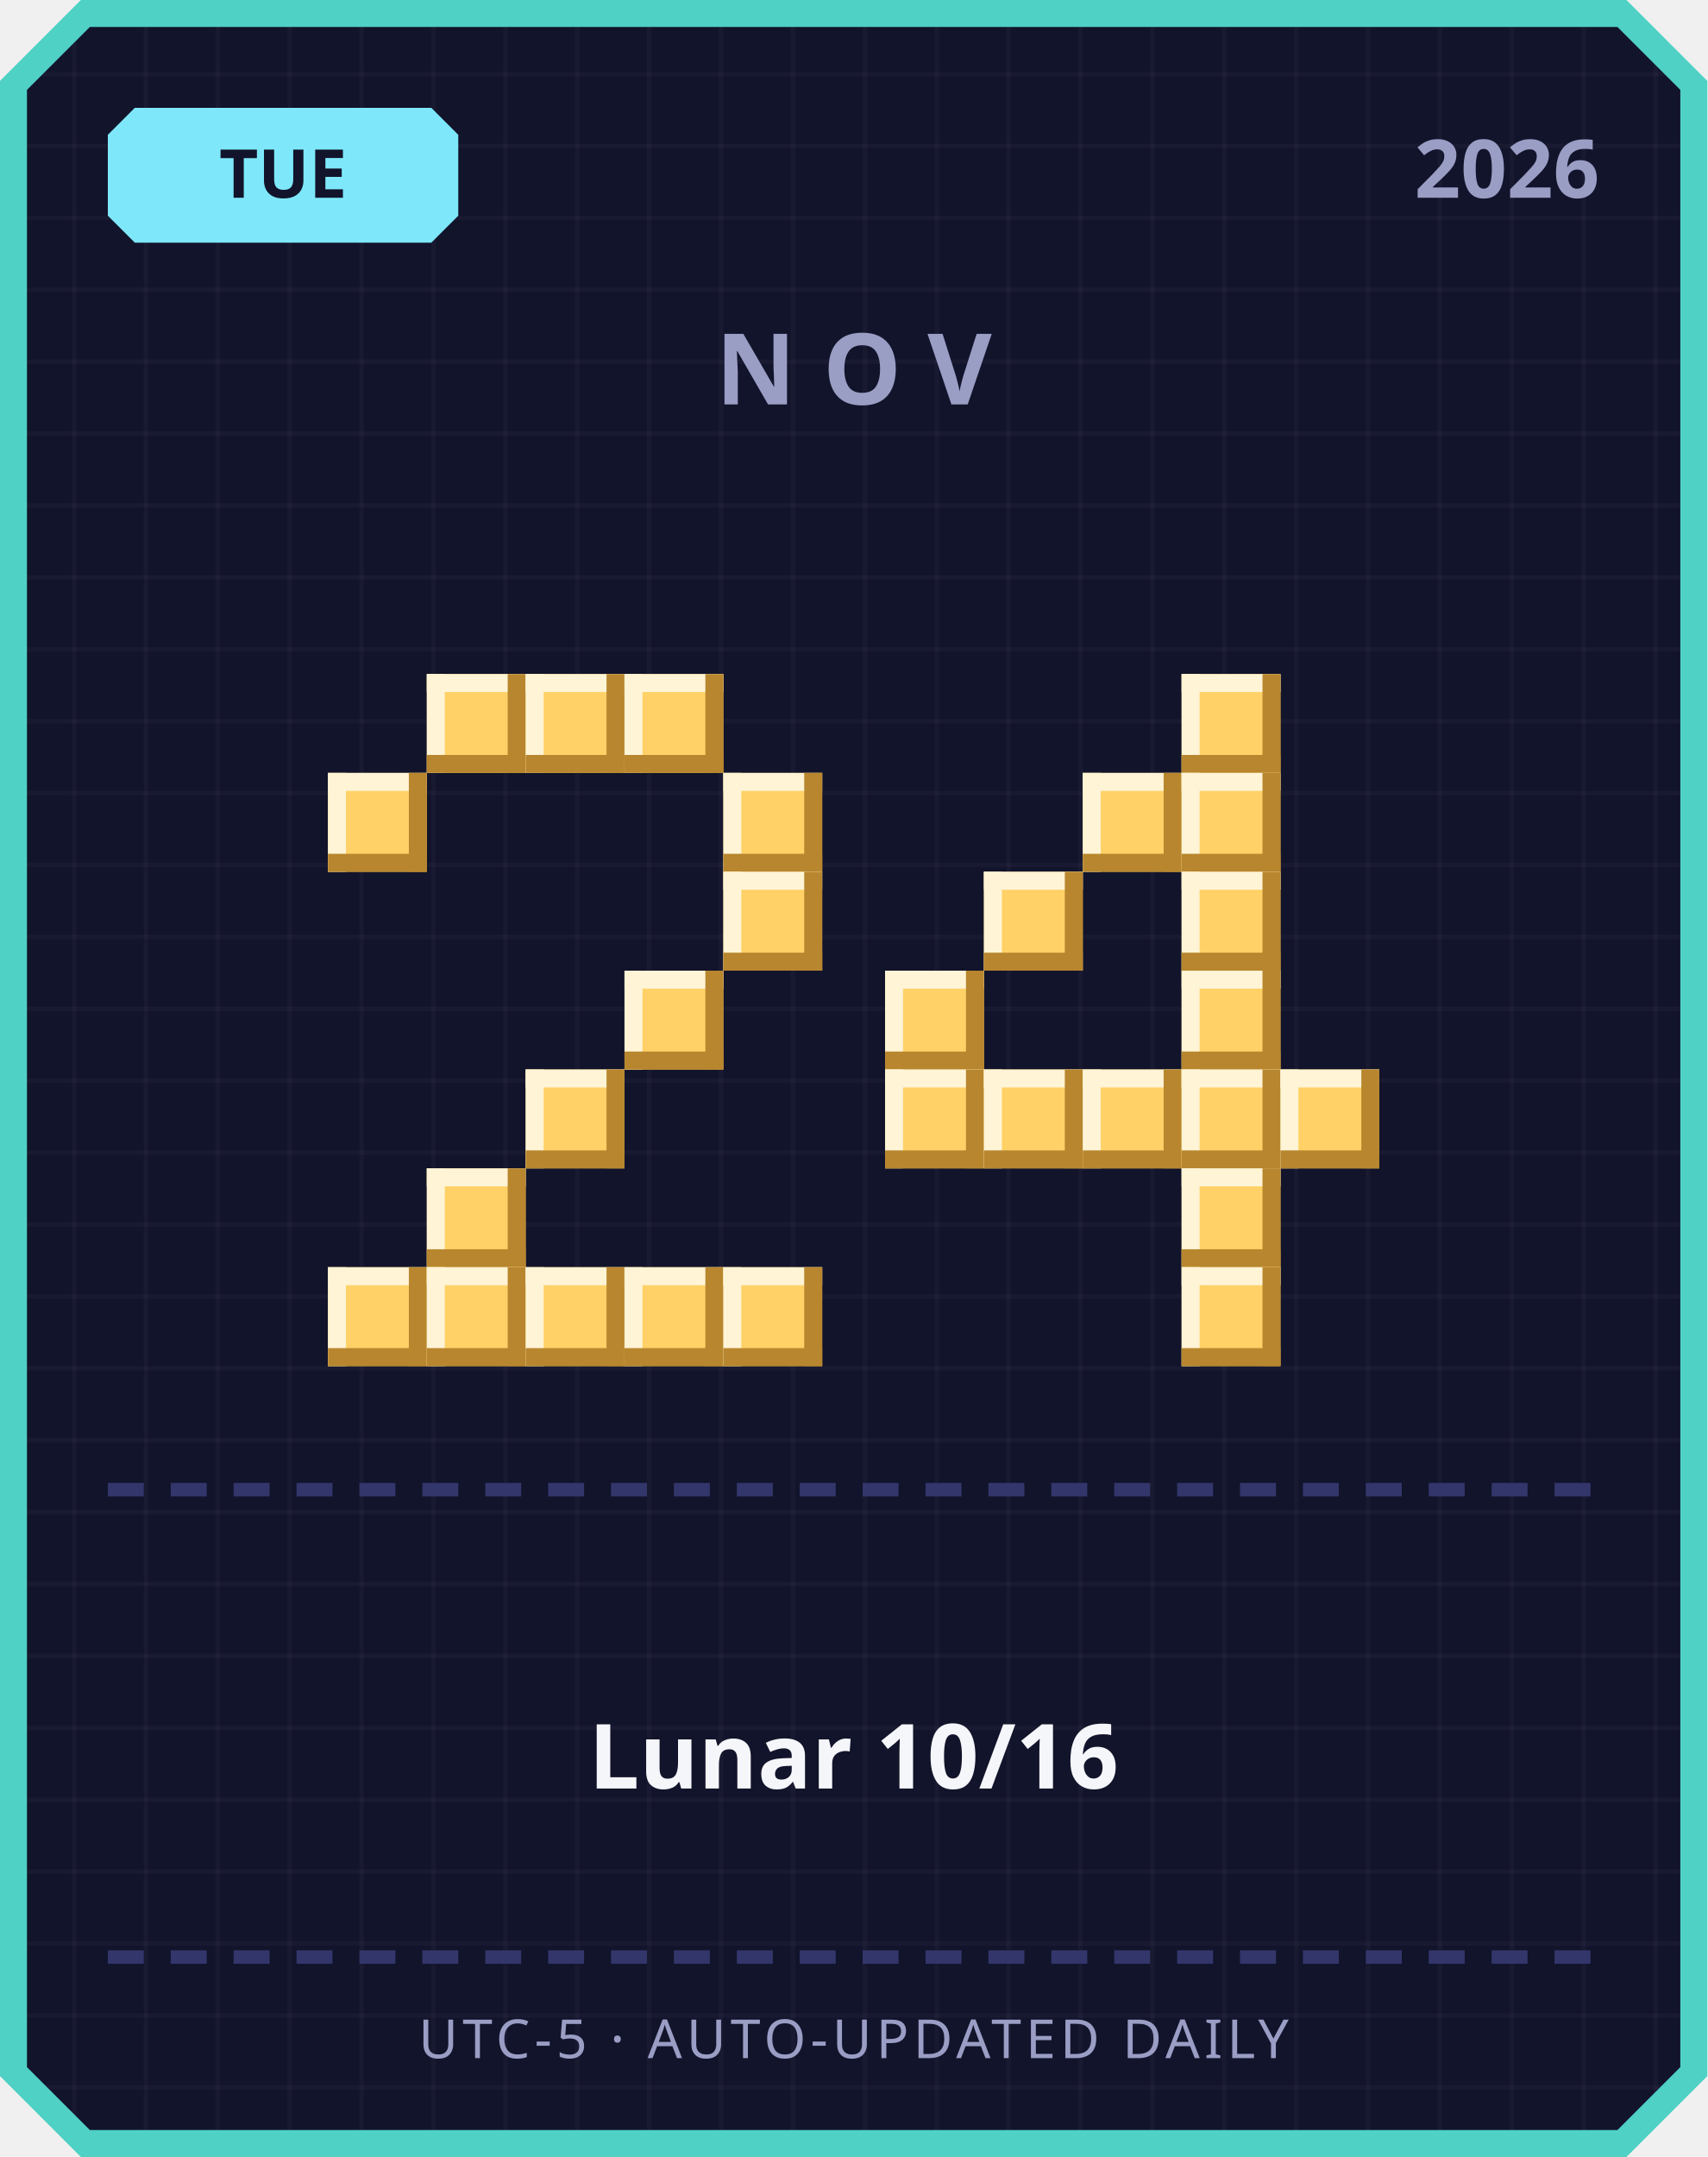
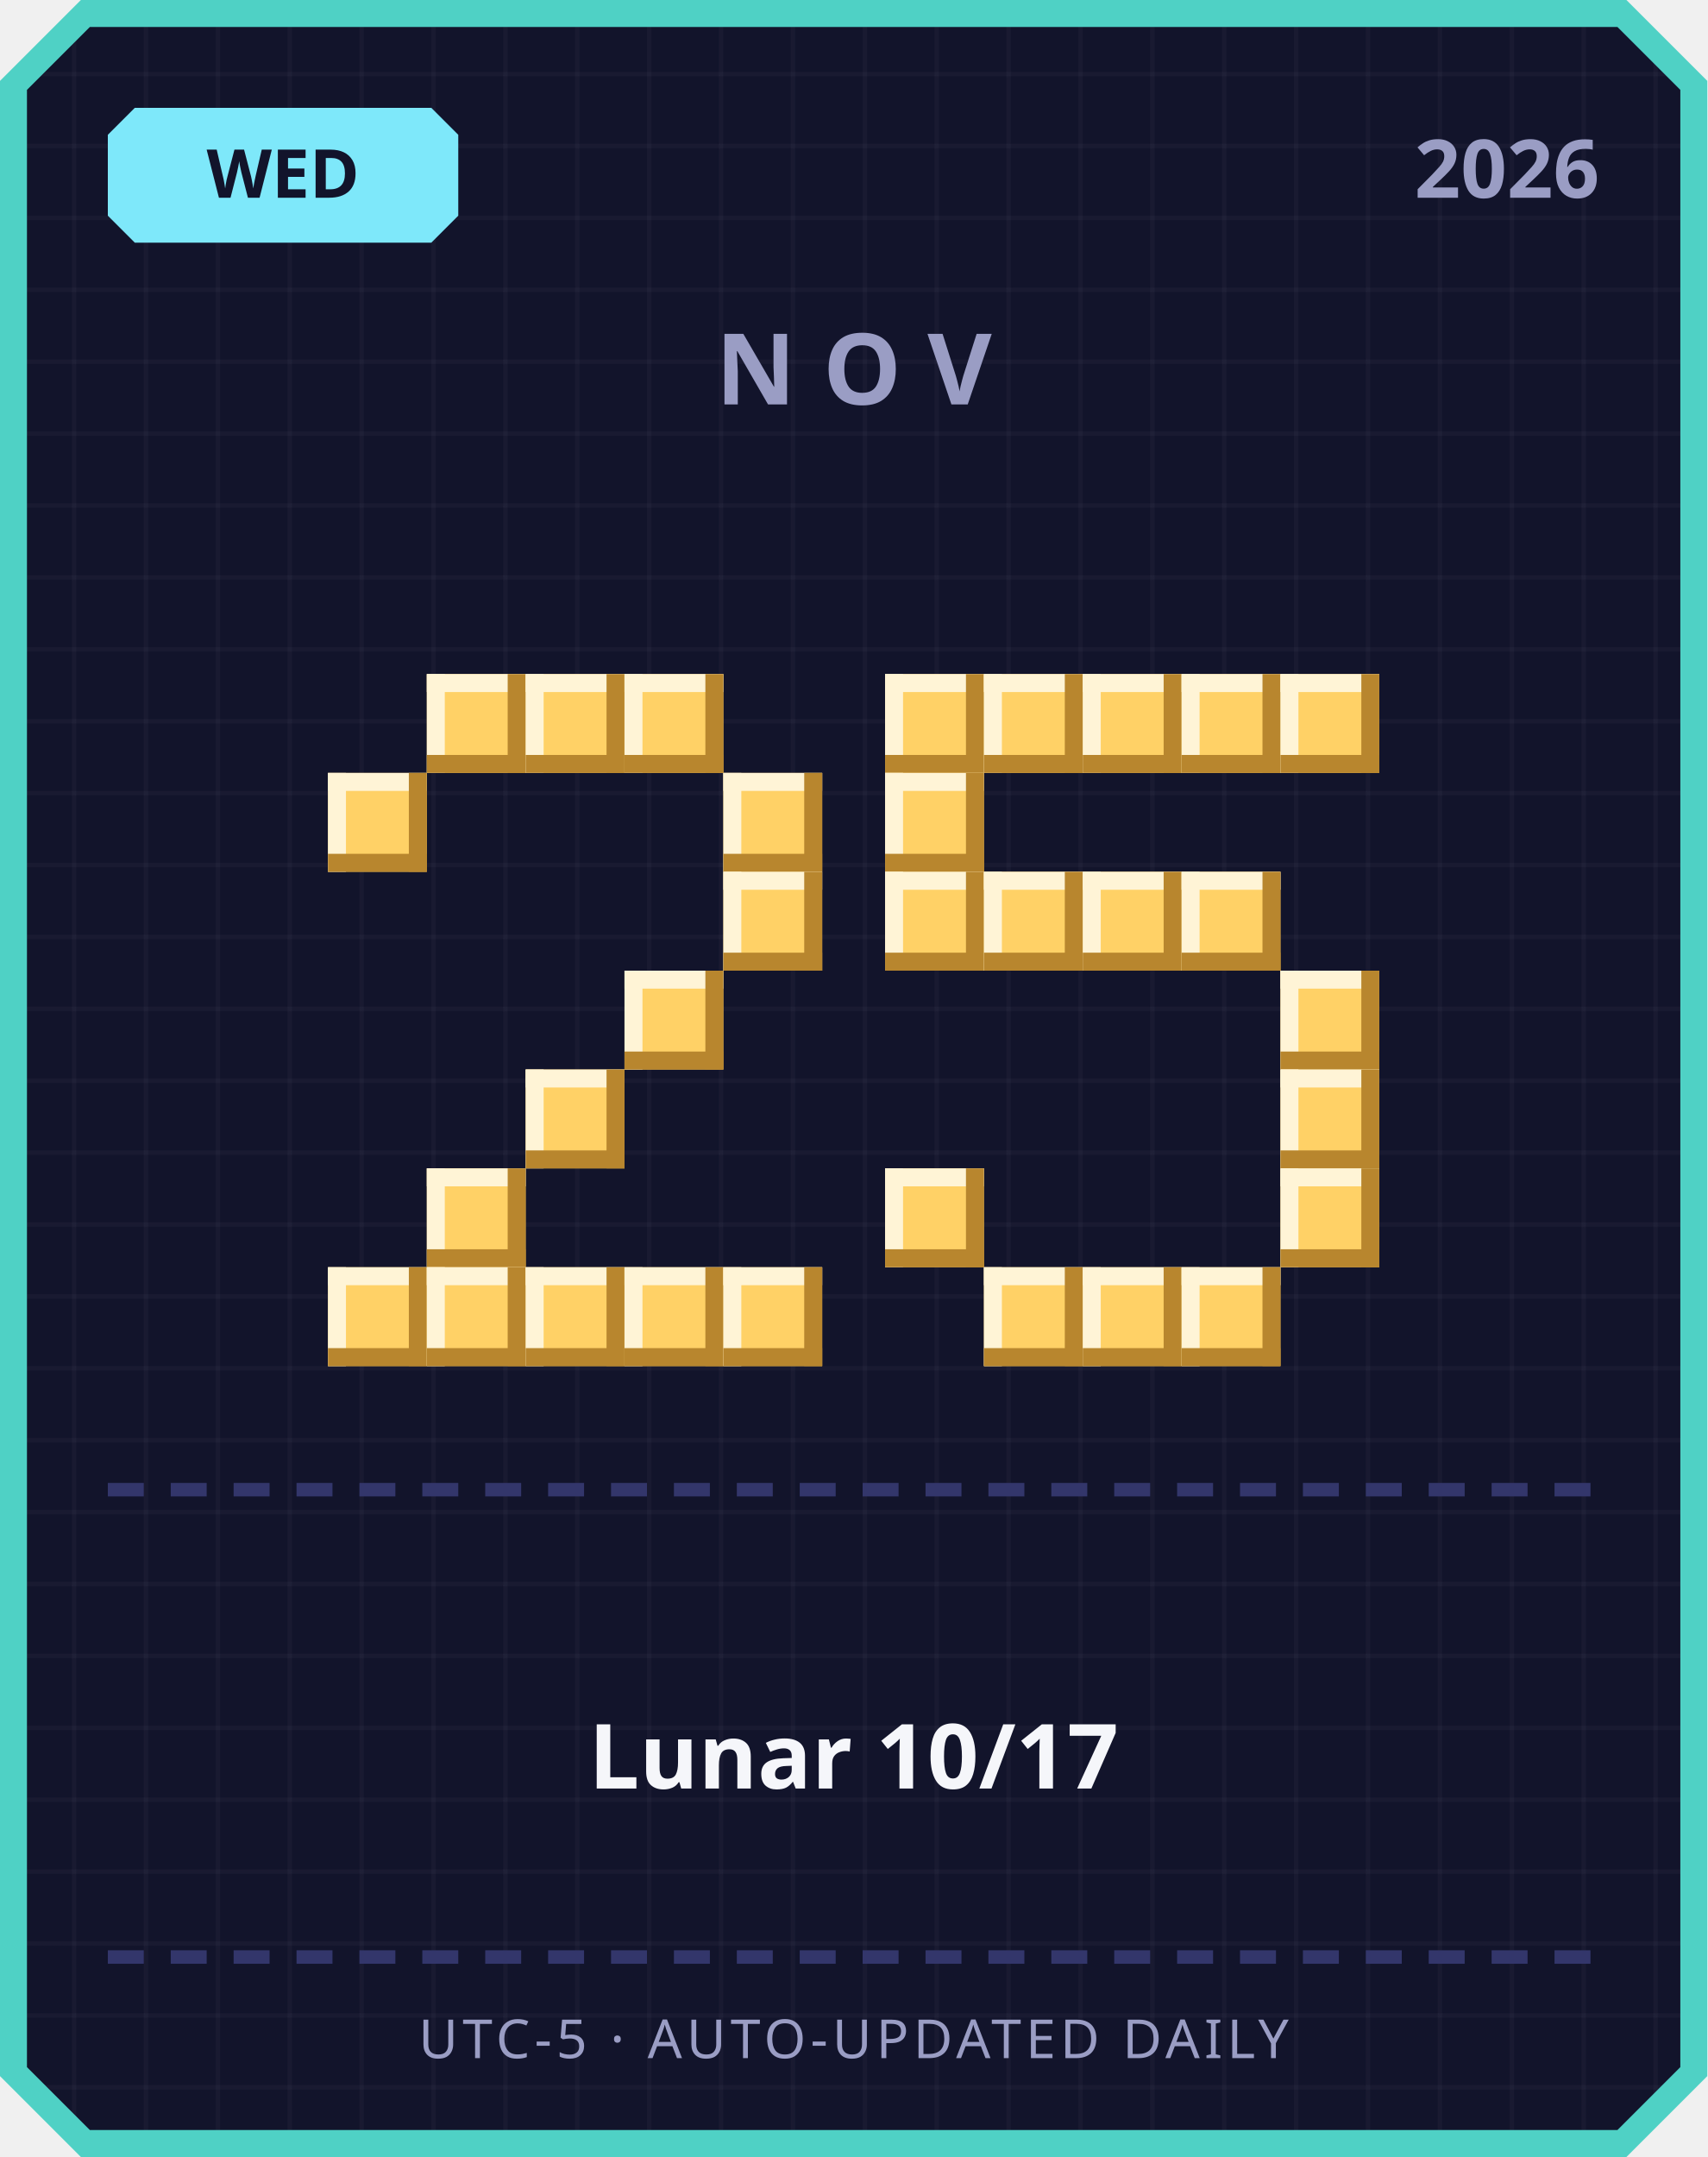
<svg xmlns="http://www.w3.org/2000/svg" width="380" height="480" viewBox="0 0 380 480">
  <defs>
    <pattern id="grid" width="16" height="16" patternUnits="userSpaceOnUse">
      <rect width="16" height="16" fill="#12142b" />
      <rect width="1" height="16" fill="#ffffff" opacity="0.03" />
      <rect width="16" height="1" fill="#ffffff" opacity="0.03" />
    </pattern>
  </defs>
  <path d="M 18,0 L 362,0 L 380,18 L 380,462 L 362,480 L 18,480 L 0,462 L 0,18 Z" fill="#4fd1c5" />
  <path d="M 20,6 L 360,6 L 374,20 L 374,460 L 360,474 L 20,474 L 6,460 L 6,20 Z" fill="url(#grid)" />
  <path d="M 30,24 L 96,24 L 102,30 L 102,48 L 96,54 L 30,54 L 24,48 L 24,30 Z" fill="#7ee8fa" />
-   <text x="63" y="44" text-anchor="middle" font-family="'Segoe UI', sans-serif" font-size="15" font-weight="700" fill="#12142b">TUE</text>
+   <text x="63" y="44" text-anchor="middle" font-family="'Segoe UI', sans-serif" font-size="15" font-weight="700" fill="#12142b">WED</text>
  <text x="356" y="44" text-anchor="end" font-family="'Segoe UI', sans-serif" font-size="18" font-weight="700" fill="#9a9dc4">2026</text>
  <text x="190" y="90" text-anchor="middle" font-family="'Segoe UI', sans-serif" font-size="22" font-weight="700" letter-spacing="6" fill="#9a9dc4">NOV</text>
  <rect x="95" y="150" width="22" height="22" fill="#ffd166" />
  <rect x="95" y="150" width="22" height="4" fill="#fff4d6" />
  <rect x="95" y="150" width="4" height="22" fill="#fff4d6" />
  <rect x="95" y="168" width="22" height="4" fill="#b8862e" />
  <rect x="113" y="150" width="4" height="22" fill="#b8862e" />
  <rect x="117" y="150" width="22" height="22" fill="#ffd166" />
  <rect x="117" y="150" width="22" height="4" fill="#fff4d6" />
  <rect x="117" y="150" width="4" height="22" fill="#fff4d6" />
  <rect x="117" y="168" width="22" height="4" fill="#b8862e" />
  <rect x="135" y="150" width="4" height="22" fill="#b8862e" />
  <rect x="139" y="150" width="22" height="22" fill="#ffd166" />
  <rect x="139" y="150" width="22" height="4" fill="#fff4d6" />
  <rect x="139" y="150" width="4" height="22" fill="#fff4d6" />
  <rect x="139" y="168" width="22" height="4" fill="#b8862e" />
  <rect x="157" y="150" width="4" height="22" fill="#b8862e" />
  <rect x="73" y="172" width="22" height="22" fill="#ffd166" />
  <rect x="73" y="172" width="22" height="4" fill="#fff4d6" />
  <rect x="73" y="172" width="4" height="22" fill="#fff4d6" />
  <rect x="73" y="190" width="22" height="4" fill="#b8862e" />
  <rect x="91" y="172" width="4" height="22" fill="#b8862e" />
  <rect x="161" y="172" width="22" height="22" fill="#ffd166" />
  <rect x="161" y="172" width="22" height="4" fill="#fff4d6" />
  <rect x="161" y="172" width="4" height="22" fill="#fff4d6" />
  <rect x="161" y="190" width="22" height="4" fill="#b8862e" />
  <rect x="179" y="172" width="4" height="22" fill="#b8862e" />
  <rect x="161" y="194" width="22" height="22" fill="#ffd166" />
  <rect x="161" y="194" width="22" height="4" fill="#fff4d6" />
  <rect x="161" y="194" width="4" height="22" fill="#fff4d6" />
  <rect x="161" y="212" width="22" height="4" fill="#b8862e" />
  <rect x="179" y="194" width="4" height="22" fill="#b8862e" />
  <rect x="139" y="216" width="22" height="22" fill="#ffd166" />
  <rect x="139" y="216" width="22" height="4" fill="#fff4d6" />
  <rect x="139" y="216" width="4" height="22" fill="#fff4d6" />
  <rect x="139" y="234" width="22" height="4" fill="#b8862e" />
  <rect x="157" y="216" width="4" height="22" fill="#b8862e" />
  <rect x="117" y="238" width="22" height="22" fill="#ffd166" />
  <rect x="117" y="238" width="22" height="4" fill="#fff4d6" />
  <rect x="117" y="238" width="4" height="22" fill="#fff4d6" />
  <rect x="117" y="256" width="22" height="4" fill="#b8862e" />
  <rect x="135" y="238" width="4" height="22" fill="#b8862e" />
  <rect x="95" y="260" width="22" height="22" fill="#ffd166" />
  <rect x="95" y="260" width="22" height="4" fill="#fff4d6" />
  <rect x="95" y="260" width="4" height="22" fill="#fff4d6" />
  <rect x="95" y="278" width="22" height="4" fill="#b8862e" />
  <rect x="113" y="260" width="4" height="22" fill="#b8862e" />
  <rect x="73" y="282" width="22" height="22" fill="#ffd166" />
  <rect x="73" y="282" width="22" height="4" fill="#fff4d6" />
  <rect x="73" y="282" width="4" height="22" fill="#fff4d6" />
  <rect x="73" y="300" width="22" height="4" fill="#b8862e" />
  <rect x="91" y="282" width="4" height="22" fill="#b8862e" />
  <rect x="95" y="282" width="22" height="22" fill="#ffd166" />
  <rect x="95" y="282" width="22" height="4" fill="#fff4d6" />
  <rect x="95" y="282" width="4" height="22" fill="#fff4d6" />
  <rect x="95" y="300" width="22" height="4" fill="#b8862e" />
  <rect x="113" y="282" width="4" height="22" fill="#b8862e" />
  <rect x="117" y="282" width="22" height="22" fill="#ffd166" />
  <rect x="117" y="282" width="22" height="4" fill="#fff4d6" />
  <rect x="117" y="282" width="4" height="22" fill="#fff4d6" />
  <rect x="117" y="300" width="22" height="4" fill="#b8862e" />
  <rect x="135" y="282" width="4" height="22" fill="#b8862e" />
  <rect x="139" y="282" width="22" height="22" fill="#ffd166" />
  <rect x="139" y="282" width="22" height="4" fill="#fff4d6" />
  <rect x="139" y="282" width="4" height="22" fill="#fff4d6" />
  <rect x="139" y="300" width="22" height="4" fill="#b8862e" />
  <rect x="157" y="282" width="4" height="22" fill="#b8862e" />
  <rect x="161" y="282" width="22" height="22" fill="#ffd166" />
  <rect x="161" y="282" width="22" height="4" fill="#fff4d6" />
  <rect x="161" y="282" width="4" height="22" fill="#fff4d6" />
  <rect x="161" y="300" width="22" height="4" fill="#b8862e" />
  <rect x="179" y="282" width="4" height="22" fill="#b8862e" />
+   <rect x="197" y="150" width="22" height="22" fill="#ffd166" />
+   <rect x="197" y="150" width="22" height="4" fill="#fff4d6" />
+   <rect x="197" y="150" width="4" height="22" fill="#fff4d6" />
+   <rect x="197" y="168" width="22" height="4" fill="#b8862e" />
+   <rect x="215" y="150" width="4" height="22" fill="#b8862e" />
+   <rect x="219" y="150" width="22" height="22" fill="#ffd166" />
+   <rect x="219" y="150" width="22" height="4" fill="#fff4d6" />
+   <rect x="219" y="150" width="4" height="22" fill="#fff4d6" />
+   <rect x="219" y="168" width="22" height="4" fill="#b8862e" />
+   <rect x="237" y="150" width="4" height="22" fill="#b8862e" />
+   <rect x="241" y="150" width="22" height="22" fill="#ffd166" />
+   <rect x="241" y="150" width="22" height="4" fill="#fff4d6" />
+   <rect x="241" y="150" width="4" height="22" fill="#fff4d6" />
+   <rect x="241" y="168" width="22" height="4" fill="#b8862e" />
+   <rect x="259" y="150" width="4" height="22" fill="#b8862e" />
  <rect x="263" y="150" width="22" height="22" fill="#ffd166" />
  <rect x="263" y="150" width="22" height="4" fill="#fff4d6" />
  <rect x="263" y="150" width="4" height="22" fill="#fff4d6" />
  <rect x="263" y="168" width="22" height="4" fill="#b8862e" />
  <rect x="281" y="150" width="4" height="22" fill="#b8862e" />
-   <rect x="241" y="172" width="22" height="22" fill="#ffd166" />
-   <rect x="241" y="172" width="22" height="4" fill="#fff4d6" />
-   <rect x="241" y="172" width="4" height="22" fill="#fff4d6" />
-   <rect x="241" y="190" width="22" height="4" fill="#b8862e" />
-   <rect x="259" y="172" width="4" height="22" fill="#b8862e" />
-   <rect x="263" y="172" width="22" height="22" fill="#ffd166" />
-   <rect x="263" y="172" width="22" height="4" fill="#fff4d6" />
-   <rect x="263" y="172" width="4" height="22" fill="#fff4d6" />
-   <rect x="263" y="190" width="22" height="4" fill="#b8862e" />
-   <rect x="281" y="172" width="4" height="22" fill="#b8862e" />
+   <rect x="285" y="150" width="22" height="22" fill="#ffd166" />
+   <rect x="285" y="150" width="22" height="4" fill="#fff4d6" />
+   <rect x="285" y="150" width="4" height="22" fill="#fff4d6" />
+   <rect x="285" y="168" width="22" height="4" fill="#b8862e" />
+   <rect x="303" y="150" width="4" height="22" fill="#b8862e" />
+   <rect x="197" y="172" width="22" height="22" fill="#ffd166" />
+   <rect x="197" y="172" width="22" height="4" fill="#fff4d6" />
+   <rect x="197" y="172" width="4" height="22" fill="#fff4d6" />
+   <rect x="197" y="190" width="22" height="4" fill="#b8862e" />
+   <rect x="215" y="172" width="4" height="22" fill="#b8862e" />
+   <rect x="197" y="194" width="22" height="22" fill="#ffd166" />
+   <rect x="197" y="194" width="22" height="4" fill="#fff4d6" />
+   <rect x="197" y="194" width="4" height="22" fill="#fff4d6" />
+   <rect x="197" y="212" width="22" height="4" fill="#b8862e" />
+   <rect x="215" y="194" width="4" height="22" fill="#b8862e" />
  <rect x="219" y="194" width="22" height="22" fill="#ffd166" />
  <rect x="219" y="194" width="22" height="4" fill="#fff4d6" />
  <rect x="219" y="194" width="4" height="22" fill="#fff4d6" />
  <rect x="219" y="212" width="22" height="4" fill="#b8862e" />
  <rect x="237" y="194" width="4" height="22" fill="#b8862e" />
+   <rect x="241" y="194" width="22" height="22" fill="#ffd166" />
+   <rect x="241" y="194" width="22" height="4" fill="#fff4d6" />
+   <rect x="241" y="194" width="4" height="22" fill="#fff4d6" />
+   <rect x="241" y="212" width="22" height="4" fill="#b8862e" />
+   <rect x="259" y="194" width="4" height="22" fill="#b8862e" />
  <rect x="263" y="194" width="22" height="22" fill="#ffd166" />
  <rect x="263" y="194" width="22" height="4" fill="#fff4d6" />
  <rect x="263" y="194" width="4" height="22" fill="#fff4d6" />
  <rect x="263" y="212" width="22" height="4" fill="#b8862e" />
  <rect x="281" y="194" width="4" height="22" fill="#b8862e" />
-   <rect x="197" y="216" width="22" height="22" fill="#ffd166" />
-   <rect x="197" y="216" width="22" height="4" fill="#fff4d6" />
-   <rect x="197" y="216" width="4" height="22" fill="#fff4d6" />
-   <rect x="197" y="234" width="22" height="4" fill="#b8862e" />
-   <rect x="215" y="216" width="4" height="22" fill="#b8862e" />
-   <rect x="263" y="216" width="22" height="22" fill="#ffd166" />
-   <rect x="263" y="216" width="22" height="4" fill="#fff4d6" />
-   <rect x="263" y="216" width="4" height="22" fill="#fff4d6" />
-   <rect x="263" y="234" width="22" height="4" fill="#b8862e" />
-   <rect x="281" y="216" width="4" height="22" fill="#b8862e" />
-   <rect x="197" y="238" width="22" height="22" fill="#ffd166" />
-   <rect x="197" y="238" width="22" height="4" fill="#fff4d6" />
-   <rect x="197" y="238" width="4" height="22" fill="#fff4d6" />
-   <rect x="197" y="256" width="22" height="4" fill="#b8862e" />
-   <rect x="215" y="238" width="4" height="22" fill="#b8862e" />
-   <rect x="219" y="238" width="22" height="22" fill="#ffd166" />
-   <rect x="219" y="238" width="22" height="4" fill="#fff4d6" />
-   <rect x="219" y="238" width="4" height="22" fill="#fff4d6" />
-   <rect x="219" y="256" width="22" height="4" fill="#b8862e" />
-   <rect x="237" y="238" width="4" height="22" fill="#b8862e" />
-   <rect x="241" y="238" width="22" height="22" fill="#ffd166" />
-   <rect x="241" y="238" width="22" height="4" fill="#fff4d6" />
-   <rect x="241" y="238" width="4" height="22" fill="#fff4d6" />
-   <rect x="241" y="256" width="22" height="4" fill="#b8862e" />
-   <rect x="259" y="238" width="4" height="22" fill="#b8862e" />
-   <rect x="263" y="238" width="22" height="22" fill="#ffd166" />
-   <rect x="263" y="238" width="22" height="4" fill="#fff4d6" />
-   <rect x="263" y="238" width="4" height="22" fill="#fff4d6" />
-   <rect x="263" y="256" width="22" height="4" fill="#b8862e" />
-   <rect x="281" y="238" width="4" height="22" fill="#b8862e" />
+   <rect x="285" y="216" width="22" height="22" fill="#ffd166" />
+   <rect x="285" y="216" width="22" height="4" fill="#fff4d6" />
+   <rect x="285" y="216" width="4" height="22" fill="#fff4d6" />
+   <rect x="285" y="234" width="22" height="4" fill="#b8862e" />
+   <rect x="303" y="216" width="4" height="22" fill="#b8862e" />
  <rect x="285" y="238" width="22" height="22" fill="#ffd166" />
  <rect x="285" y="238" width="22" height="4" fill="#fff4d6" />
  <rect x="285" y="238" width="4" height="22" fill="#fff4d6" />
  <rect x="285" y="256" width="22" height="4" fill="#b8862e" />
  <rect x="303" y="238" width="4" height="22" fill="#b8862e" />
-   <rect x="263" y="260" width="22" height="22" fill="#ffd166" />
-   <rect x="263" y="260" width="22" height="4" fill="#fff4d6" />
-   <rect x="263" y="260" width="4" height="22" fill="#fff4d6" />
-   <rect x="263" y="278" width="22" height="4" fill="#b8862e" />
-   <rect x="281" y="260" width="4" height="22" fill="#b8862e" />
+   <rect x="197" y="260" width="22" height="22" fill="#ffd166" />
+   <rect x="197" y="260" width="22" height="4" fill="#fff4d6" />
+   <rect x="197" y="260" width="4" height="22" fill="#fff4d6" />
+   <rect x="197" y="278" width="22" height="4" fill="#b8862e" />
+   <rect x="215" y="260" width="4" height="22" fill="#b8862e" />
+   <rect x="285" y="260" width="22" height="22" fill="#ffd166" />
+   <rect x="285" y="260" width="22" height="4" fill="#fff4d6" />
+   <rect x="285" y="260" width="4" height="22" fill="#fff4d6" />
+   <rect x="285" y="278" width="22" height="4" fill="#b8862e" />
+   <rect x="303" y="260" width="4" height="22" fill="#b8862e" />
+   <rect x="219" y="282" width="22" height="22" fill="#ffd166" />
+   <rect x="219" y="282" width="22" height="4" fill="#fff4d6" />
+   <rect x="219" y="282" width="4" height="22" fill="#fff4d6" />
+   <rect x="219" y="300" width="22" height="4" fill="#b8862e" />
+   <rect x="237" y="282" width="4" height="22" fill="#b8862e" />
+   <rect x="241" y="282" width="22" height="22" fill="#ffd166" />
+   <rect x="241" y="282" width="22" height="4" fill="#fff4d6" />
+   <rect x="241" y="282" width="4" height="22" fill="#fff4d6" />
+   <rect x="241" y="300" width="22" height="4" fill="#b8862e" />
+   <rect x="259" y="282" width="4" height="22" fill="#b8862e" />
  <rect x="263" y="282" width="22" height="22" fill="#ffd166" />
  <rect x="263" y="282" width="22" height="4" fill="#fff4d6" />
  <rect x="263" y="282" width="4" height="22" fill="#fff4d6" />
  <rect x="263" y="300" width="22" height="4" fill="#b8862e" />
  <rect x="281" y="282" width="4" height="22" fill="#b8862e" />
  <rect x="24" y="330" width="8" height="3" fill="#33366b" />
  <rect x="38" y="330" width="8" height="3" fill="#33366b" />
  <rect x="52" y="330" width="8" height="3" fill="#33366b" />
  <rect x="66" y="330" width="8" height="3" fill="#33366b" />
  <rect x="80" y="330" width="8" height="3" fill="#33366b" />
  <rect x="94" y="330" width="8" height="3" fill="#33366b" />
  <rect x="108" y="330" width="8" height="3" fill="#33366b" />
  <rect x="122" y="330" width="8" height="3" fill="#33366b" />
  <rect x="136" y="330" width="8" height="3" fill="#33366b" />
  <rect x="150" y="330" width="8" height="3" fill="#33366b" />
  <rect x="164" y="330" width="8" height="3" fill="#33366b" />
  <rect x="178" y="330" width="8" height="3" fill="#33366b" />
  <rect x="192" y="330" width="8" height="3" fill="#33366b" />
  <rect x="206" y="330" width="8" height="3" fill="#33366b" />
  <rect x="220" y="330" width="8" height="3" fill="#33366b" />
  <rect x="234" y="330" width="8" height="3" fill="#33366b" />
  <rect x="248" y="330" width="8" height="3" fill="#33366b" />
  <rect x="262" y="330" width="8" height="3" fill="#33366b" />
  <rect x="276" y="330" width="8" height="3" fill="#33366b" />
  <rect x="290" y="330" width="8" height="3" fill="#33366b" />
  <rect x="304" y="330" width="8" height="3" fill="#33366b" />
  <rect x="318" y="330" width="8" height="3" fill="#33366b" />
  <rect x="332" y="330" width="8" height="3" fill="#33366b" />
  <rect x="346" y="330" width="8" height="3" fill="#33366b" />
-   <text x="190" y="398" text-anchor="middle" font-family="'Segoe UI', 'Microsoft JhengHei', sans-serif" font-size="20" font-weight="700" fill="#f5f6fa">Lunar 10/16</text>
+   <text x="190" y="398" text-anchor="middle" font-family="'Segoe UI', 'Microsoft JhengHei', sans-serif" font-size="20" font-weight="700" fill="#f5f6fa">Lunar 10/17</text>
  <rect x="24" y="434" width="8" height="3" fill="#33366b" />
  <rect x="38" y="434" width="8" height="3" fill="#33366b" />
  <rect x="52" y="434" width="8" height="3" fill="#33366b" />
  <rect x="66" y="434" width="8" height="3" fill="#33366b" />
  <rect x="80" y="434" width="8" height="3" fill="#33366b" />
  <rect x="94" y="434" width="8" height="3" fill="#33366b" />
  <rect x="108" y="434" width="8" height="3" fill="#33366b" />
  <rect x="122" y="434" width="8" height="3" fill="#33366b" />
  <rect x="136" y="434" width="8" height="3" fill="#33366b" />
  <rect x="150" y="434" width="8" height="3" fill="#33366b" />
  <rect x="164" y="434" width="8" height="3" fill="#33366b" />
  <rect x="178" y="434" width="8" height="3" fill="#33366b" />
  <rect x="192" y="434" width="8" height="3" fill="#33366b" />
  <rect x="206" y="434" width="8" height="3" fill="#33366b" />
  <rect x="220" y="434" width="8" height="3" fill="#33366b" />
  <rect x="234" y="434" width="8" height="3" fill="#33366b" />
  <rect x="248" y="434" width="8" height="3" fill="#33366b" />
  <rect x="262" y="434" width="8" height="3" fill="#33366b" />
  <rect x="276" y="434" width="8" height="3" fill="#33366b" />
  <rect x="290" y="434" width="8" height="3" fill="#33366b" />
  <rect x="304" y="434" width="8" height="3" fill="#33366b" />
  <rect x="318" y="434" width="8" height="3" fill="#33366b" />
  <rect x="332" y="434" width="8" height="3" fill="#33366b" />
  <rect x="346" y="434" width="8" height="3" fill="#33366b" />
  <text x="190" y="458" text-anchor="middle" font-family="'Segoe UI', sans-serif" font-size="12" letter-spacing="1" fill="#9a9dc4">UTC-5 · AUTO-UPDATED DAILY</text>
</svg>
